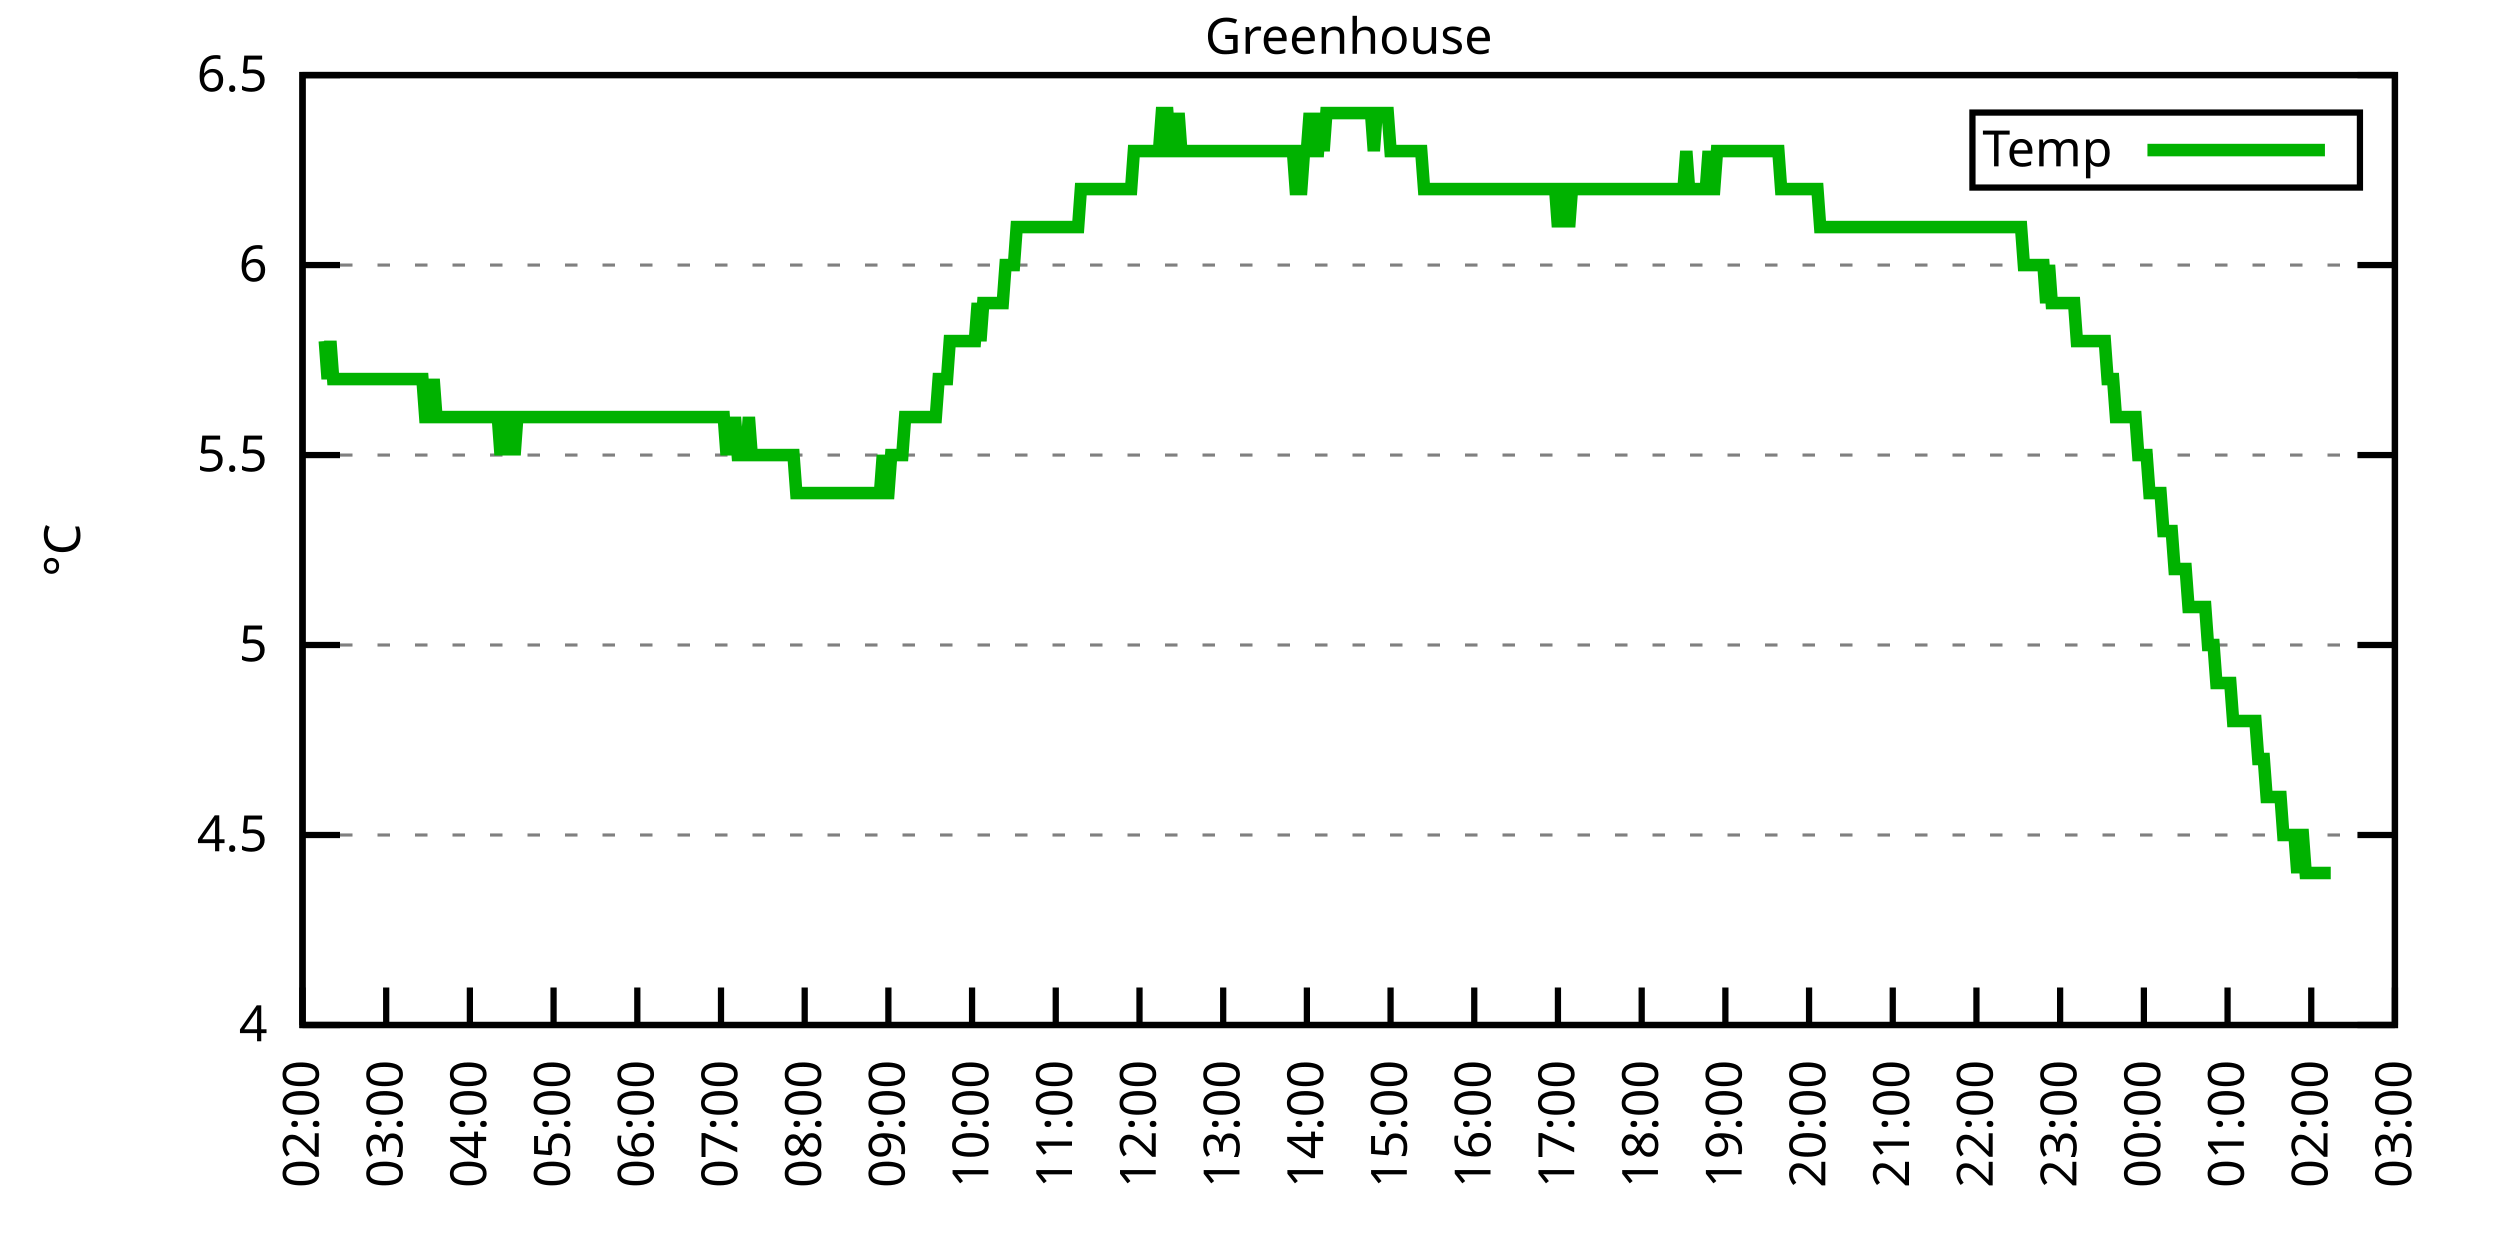
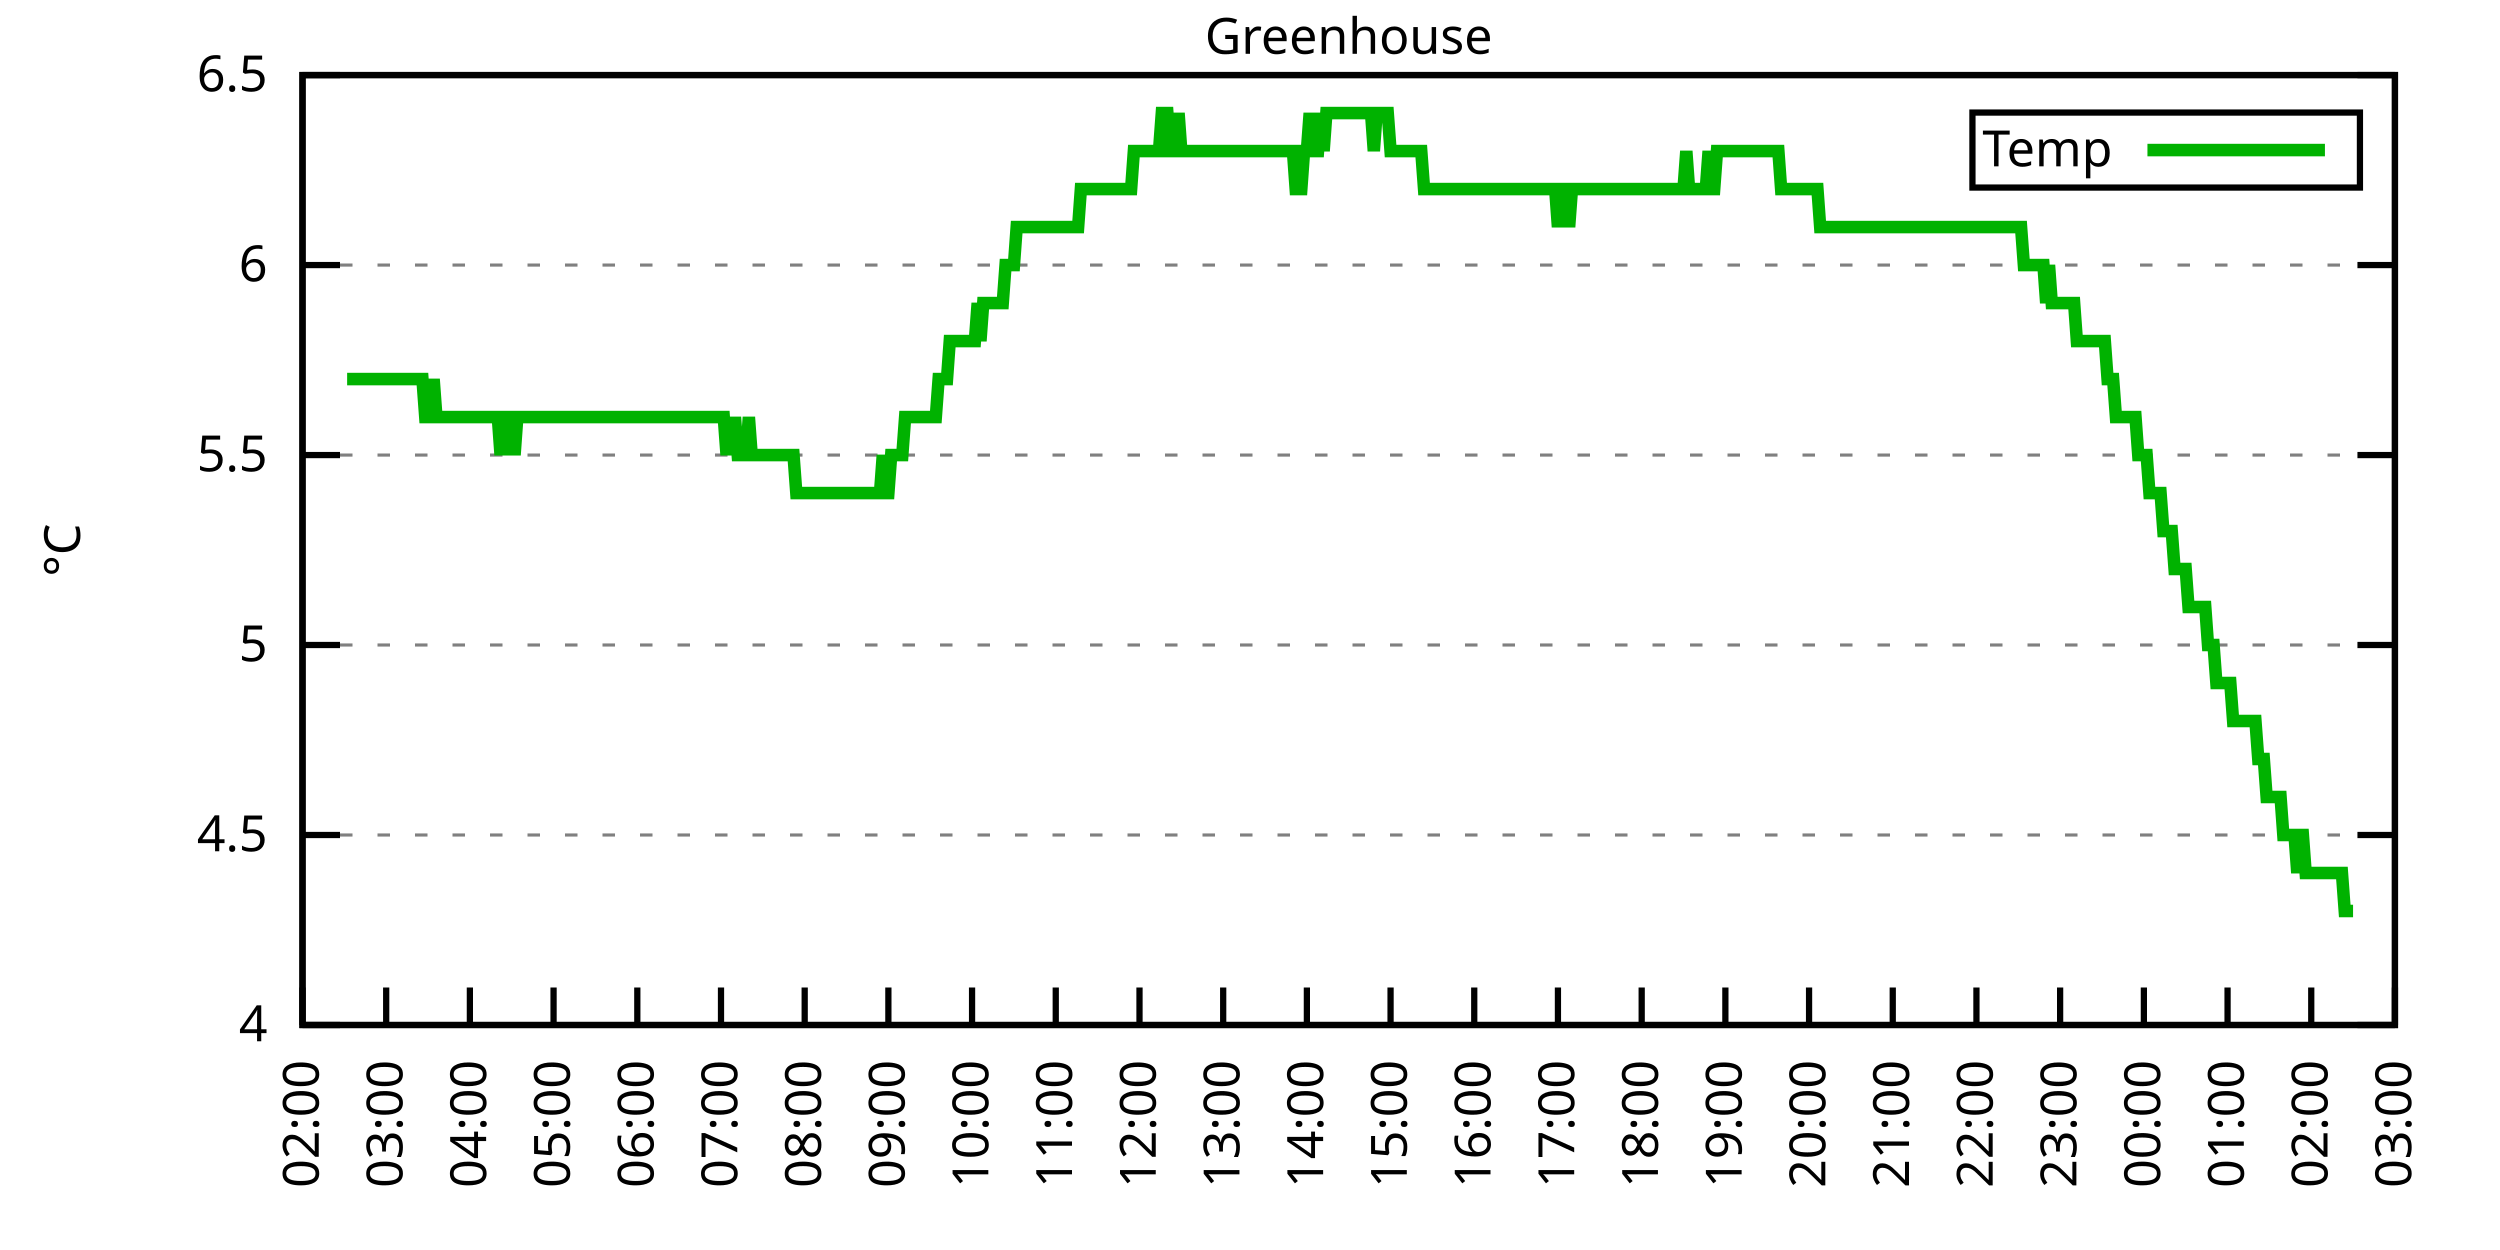
<svg xmlns="http://www.w3.org/2000/svg" xmlns:xlink="http://www.w3.org/1999/xlink" width="400" height="200" viewBox="0 0 400 200">
  <g id="gnuplot_canvas">
    <rect x="0" y="0" width="400" height="200" fill="none" />
    <defs>
      <circle id="gpDot" r="0.5" stroke-width="0.5" stroke="currentColor" />
      <path id="gpPt0" stroke-width="0.333" stroke="currentColor" d="M-1,0 h2 M0,-1 v2" />
      <path id="gpPt1" stroke-width="0.333" stroke="currentColor" d="M-1,-1 L1,1 M1,-1 L-1,1" />
      <path id="gpPt2" stroke-width="0.333" stroke="currentColor" d="M-1,0 L1,0 M0,-1 L0,1 M-1,-1 L1,1 M-1,1 L1,-1" />
      <rect id="gpPt3" stroke-width="0.333" stroke="currentColor" x="-1" y="-1" width="2" height="2" />
      <rect id="gpPt4" stroke-width="0.333" stroke="currentColor" fill="currentColor" x="-1" y="-1" width="2" height="2" />
      <circle id="gpPt5" stroke-width="0.333" stroke="currentColor" cx="0" cy="0" r="1" />
      <use xlink:href="#gpPt5" id="gpPt6" fill="currentColor" stroke="none" />
      <path id="gpPt7" stroke-width="0.333" stroke="currentColor" d="M0,-1.33 L-1.33,0.67 L1.33,0.67 z" />
      <use xlink:href="#gpPt7" id="gpPt8" fill="currentColor" stroke="none" />
      <use xlink:href="#gpPt7" id="gpPt9" stroke="currentColor" transform="rotate(180)" />
      <use xlink:href="#gpPt9" id="gpPt10" fill="currentColor" stroke="none" />
      <use xlink:href="#gpPt3" id="gpPt11" stroke="currentColor" transform="rotate(45)" />
      <use xlink:href="#gpPt11" id="gpPt12" fill="currentColor" stroke="none" />
      <path id="gpPt13" stroke-width="0.333" stroke="currentColor" d="M0,1.330 L1.265,0.411 L0.782,-1.067 L-0.782,-1.076 L-1.265,0.411 z" />
      <use xlink:href="#gpPt13" id="gpPt14" fill="currentColor" stroke="none" />
      <filter id="textbox" filterUnits="objectBoundingBox" x="0" y="0" height="1" width="1">
        <feFlood flood-color="white" flood-opacity="1" result="bgnd" />
        <feComposite in="SourceGraphic" in2="bgnd" operator="atop" />
      </filter>
      <filter id="greybox" filterUnits="objectBoundingBox" x="0" y="0" height="1" width="1">
        <feFlood flood-color="lightgrey" flood-opacity="1" result="grey" />
        <feComposite in="SourceGraphic" in2="grey" operator="atop" />
      </filter>
    </defs>
    <g fill="none" color="white" stroke="currentColor" stroke-width="1.00" stroke-linecap="butt" stroke-linejoin="miter">
</g>
    <g fill="none" color="black" stroke="currentColor" stroke-width="1.00" stroke-linecap="butt" stroke-linejoin="miter">
      <g stroke="none" shape-rendering="crispEdges">
        <polygon fill="rgb(255, 255, 255)" points="48.40,164.00 383.18,164.00 383.18,12.02 48.40,12.02 " />
      </g>
    </g>
    <g fill="none" color="black" stroke="currentColor" stroke-width="1.00" stroke-linecap="butt" stroke-linejoin="miter">
</g>
    <g fill="none" color="black" stroke="black" stroke-width="0.50" stroke-linecap="butt" stroke-linejoin="miter">
</g>
    <g fill="none" color="gray" stroke="currentColor" stroke-width="0.50" stroke-linecap="butt" stroke-linejoin="miter">
      <path stroke="gray" stroke-dasharray="2,4" class="gridline" d="M48.40,164.00 L383.19,164.00  " />
    </g>
    <g fill="none" color="gray" stroke="gray" stroke-width="1.00" stroke-linecap="butt" stroke-linejoin="miter">
</g>
    <g fill="none" color="black" stroke="currentColor" stroke-width="1.00" stroke-linecap="butt" stroke-linejoin="miter">
      <path stroke="black" d="M48.40,164.00 L54.40,164.00 M383.19,164.00 L377.19,164.00  " />
      <g transform="translate(42.80,166.60)" stroke="none" fill="black" font-family="Sans" font-size="8.00" text-anchor="end">
        <text>
          <tspan font-family="Sans"> 4</tspan>
        </text>
      </g>
    </g>
    <g fill="none" color="black" stroke="currentColor" stroke-width="1.00" stroke-linecap="butt" stroke-linejoin="miter">
</g>
    <g fill="none" color="black" stroke="black" stroke-width="0.50" stroke-linecap="butt" stroke-linejoin="miter">
</g>
    <g fill="none" color="gray" stroke="currentColor" stroke-width="0.50" stroke-linecap="butt" stroke-linejoin="miter">
      <path stroke="gray" stroke-dasharray="2,4" class="gridline" d="M48.40,133.60 L383.19,133.60  " />
    </g>
    <g fill="none" color="gray" stroke="gray" stroke-width="1.00" stroke-linecap="butt" stroke-linejoin="miter">
</g>
    <g fill="none" color="black" stroke="currentColor" stroke-width="1.00" stroke-linecap="butt" stroke-linejoin="miter">
      <path stroke="black" d="M48.40,133.60 L54.40,133.60 M383.19,133.60 L377.19,133.60  " />
      <g transform="translate(42.80,136.20)" stroke="none" fill="black" font-family="Sans" font-size="8.00" text-anchor="end">
        <text>
          <tspan font-family="Sans"> 4.5</tspan>
        </text>
      </g>
    </g>
    <g fill="none" color="black" stroke="currentColor" stroke-width="1.00" stroke-linecap="butt" stroke-linejoin="miter">
</g>
    <g fill="none" color="black" stroke="black" stroke-width="0.50" stroke-linecap="butt" stroke-linejoin="miter">
</g>
    <g fill="none" color="gray" stroke="currentColor" stroke-width="0.50" stroke-linecap="butt" stroke-linejoin="miter">
      <path stroke="gray" stroke-dasharray="2,4" class="gridline" d="M48.40,103.20 L383.19,103.20  " />
    </g>
    <g fill="none" color="gray" stroke="gray" stroke-width="1.00" stroke-linecap="butt" stroke-linejoin="miter">
</g>
    <g fill="none" color="black" stroke="currentColor" stroke-width="1.00" stroke-linecap="butt" stroke-linejoin="miter">
      <path stroke="black" d="M48.40,103.20 L54.40,103.20 M383.19,103.20 L377.19,103.20  " />
      <g transform="translate(42.80,105.80)" stroke="none" fill="black" font-family="Sans" font-size="8.00" text-anchor="end">
        <text>
          <tspan font-family="Sans"> 5</tspan>
        </text>
      </g>
    </g>
    <g fill="none" color="black" stroke="currentColor" stroke-width="1.00" stroke-linecap="butt" stroke-linejoin="miter">
</g>
    <g fill="none" color="black" stroke="black" stroke-width="0.50" stroke-linecap="butt" stroke-linejoin="miter">
</g>
    <g fill="none" color="gray" stroke="currentColor" stroke-width="0.50" stroke-linecap="butt" stroke-linejoin="miter">
      <path stroke="gray" stroke-dasharray="2,4" class="gridline" d="M48.40,72.81 L383.19,72.81  " />
    </g>
    <g fill="none" color="gray" stroke="gray" stroke-width="1.00" stroke-linecap="butt" stroke-linejoin="miter">
</g>
    <g fill="none" color="black" stroke="currentColor" stroke-width="1.00" stroke-linecap="butt" stroke-linejoin="miter">
      <path stroke="black" d="M48.40,72.81 L54.40,72.81 M383.19,72.81 L377.19,72.81  " />
      <g transform="translate(42.80,75.41)" stroke="none" fill="black" font-family="Sans" font-size="8.00" text-anchor="end">
        <text>
          <tspan font-family="Sans"> 5.5</tspan>
        </text>
      </g>
    </g>
    <g fill="none" color="black" stroke="currentColor" stroke-width="1.00" stroke-linecap="butt" stroke-linejoin="miter">
</g>
    <g fill="none" color="black" stroke="black" stroke-width="0.50" stroke-linecap="butt" stroke-linejoin="miter">
</g>
    <g fill="none" color="gray" stroke="currentColor" stroke-width="0.50" stroke-linecap="butt" stroke-linejoin="miter">
      <path stroke="gray" stroke-dasharray="2,4" class="gridline" d="M48.40,42.41 L383.19,42.41  " />
    </g>
    <g fill="none" color="gray" stroke="gray" stroke-width="1.00" stroke-linecap="butt" stroke-linejoin="miter">
</g>
    <g fill="none" color="black" stroke="currentColor" stroke-width="1.00" stroke-linecap="butt" stroke-linejoin="miter">
      <path stroke="black" d="M48.40,42.41 L54.40,42.41 M383.19,42.41 L377.19,42.41  " />
      <g transform="translate(42.80,45.01)" stroke="none" fill="black" font-family="Sans" font-size="8.00" text-anchor="end">
        <text>
          <tspan font-family="Sans"> 6</tspan>
        </text>
      </g>
    </g>
    <g fill="none" color="black" stroke="currentColor" stroke-width="1.00" stroke-linecap="butt" stroke-linejoin="miter">
</g>
    <g fill="none" color="black" stroke="black" stroke-width="0.50" stroke-linecap="butt" stroke-linejoin="miter">
</g>
    <g fill="none" color="gray" stroke="currentColor" stroke-width="0.50" stroke-linecap="butt" stroke-linejoin="miter">
      <path stroke="gray" stroke-dasharray="2,4" class="gridline" d="M48.40,12.01 L383.19,12.01  " />
    </g>
    <g fill="none" color="gray" stroke="gray" stroke-width="1.00" stroke-linecap="butt" stroke-linejoin="miter">
</g>
    <g fill="none" color="black" stroke="currentColor" stroke-width="1.00" stroke-linecap="butt" stroke-linejoin="miter">
      <path stroke="black" d="M48.40,12.01 L54.40,12.01 M383.19,12.01 L377.19,12.01  " />
      <g transform="translate(42.80,14.61)" stroke="none" fill="black" font-family="Sans" font-size="8.00" text-anchor="end">
        <text>
          <tspan font-family="Sans"> 6.5</tspan>
        </text>
      </g>
    </g>
    <g fill="none" color="black" stroke="currentColor" stroke-width="1.00" stroke-linecap="butt" stroke-linejoin="miter">
      <path stroke="black" d="M48.40,164.00 L48.40,158.00  " />
      <g transform="translate(51.00,169.60) rotate(270.00)" stroke="none" fill="black" font-family="Sans" font-size="8.00" text-anchor="end">
        <text>
          <tspan font-family="Sans">02:00</tspan>
        </text>
      </g>
    </g>
    <g fill="none" color="black" stroke="currentColor" stroke-width="1.00" stroke-linecap="butt" stroke-linejoin="miter">
      <path stroke="black" d="M61.79,164.00 L61.79,158.00  " />
      <g transform="translate(64.39,169.60) rotate(270.00)" stroke="none" fill="black" font-family="Sans" font-size="8.00" text-anchor="end">
        <text>
          <tspan font-family="Sans">03:00</tspan>
        </text>
      </g>
    </g>
    <g fill="none" color="black" stroke="currentColor" stroke-width="1.00" stroke-linecap="butt" stroke-linejoin="miter">
      <path stroke="black" d="M75.18,164.00 L75.18,158.00  " />
      <g transform="translate(77.78,169.60) rotate(270.00)" stroke="none" fill="black" font-family="Sans" font-size="8.00" text-anchor="end">
        <text>
          <tspan font-family="Sans">04:00</tspan>
        </text>
      </g>
    </g>
    <g fill="none" color="black" stroke="currentColor" stroke-width="1.00" stroke-linecap="butt" stroke-linejoin="miter">
      <path stroke="black" d="M88.57,164.00 L88.57,158.00  " />
      <g transform="translate(91.17,169.60) rotate(270.00)" stroke="none" fill="black" font-family="Sans" font-size="8.00" text-anchor="end">
        <text>
          <tspan font-family="Sans">05:00</tspan>
        </text>
      </g>
    </g>
    <g fill="none" color="black" stroke="currentColor" stroke-width="1.00" stroke-linecap="butt" stroke-linejoin="miter">
      <path stroke="black" d="M101.97,164.00 L101.97,158.00  " />
      <g transform="translate(104.57,169.60) rotate(270.00)" stroke="none" fill="black" font-family="Sans" font-size="8.00" text-anchor="end">
        <text>
          <tspan font-family="Sans">06:00</tspan>
        </text>
      </g>
    </g>
    <g fill="none" color="black" stroke="currentColor" stroke-width="1.00" stroke-linecap="butt" stroke-linejoin="miter">
      <path stroke="black" d="M115.36,164.00 L115.36,158.00  " />
      <g transform="translate(117.96,169.60) rotate(270.00)" stroke="none" fill="black" font-family="Sans" font-size="8.00" text-anchor="end">
        <text>
          <tspan font-family="Sans">07:00</tspan>
        </text>
      </g>
    </g>
    <g fill="none" color="black" stroke="currentColor" stroke-width="1.00" stroke-linecap="butt" stroke-linejoin="miter">
      <path stroke="black" d="M128.75,164.00 L128.75,158.00  " />
      <g transform="translate(131.35,169.60) rotate(270.00)" stroke="none" fill="black" font-family="Sans" font-size="8.00" text-anchor="end">
        <text>
          <tspan font-family="Sans">08:00</tspan>
        </text>
      </g>
    </g>
    <g fill="none" color="black" stroke="currentColor" stroke-width="1.00" stroke-linecap="butt" stroke-linejoin="miter">
      <path stroke="black" d="M142.14,164.00 L142.14,158.00  " />
      <g transform="translate(144.74,169.60) rotate(270.00)" stroke="none" fill="black" font-family="Sans" font-size="8.00" text-anchor="end">
        <text>
          <tspan font-family="Sans">09:00</tspan>
        </text>
      </g>
    </g>
    <g fill="none" color="black" stroke="currentColor" stroke-width="1.00" stroke-linecap="butt" stroke-linejoin="miter">
      <path stroke="black" d="M155.53,164.00 L155.53,158.00  " />
      <g transform="translate(158.13,169.60) rotate(270.00)" stroke="none" fill="black" font-family="Sans" font-size="8.00" text-anchor="end">
        <text>
          <tspan font-family="Sans">10:00</tspan>
        </text>
      </g>
    </g>
    <g fill="none" color="black" stroke="currentColor" stroke-width="1.00" stroke-linecap="butt" stroke-linejoin="miter">
      <path stroke="black" d="M168.92,164.00 L168.92,158.00  " />
      <g transform="translate(171.52,169.60) rotate(270.00)" stroke="none" fill="black" font-family="Sans" font-size="8.00" text-anchor="end">
        <text>
          <tspan font-family="Sans">11:00</tspan>
        </text>
      </g>
    </g>
    <g fill="none" color="black" stroke="currentColor" stroke-width="1.00" stroke-linecap="butt" stroke-linejoin="miter">
      <path stroke="black" d="M182.32,164.00 L182.32,158.00  " />
      <g transform="translate(184.92,169.60) rotate(270.00)" stroke="none" fill="black" font-family="Sans" font-size="8.00" text-anchor="end">
        <text>
          <tspan font-family="Sans">12:00</tspan>
        </text>
      </g>
    </g>
    <g fill="none" color="black" stroke="currentColor" stroke-width="1.00" stroke-linecap="butt" stroke-linejoin="miter">
      <path stroke="black" d="M195.71,164.00 L195.71,158.00  " />
      <g transform="translate(198.31,169.60) rotate(270.00)" stroke="none" fill="black" font-family="Sans" font-size="8.00" text-anchor="end">
        <text>
          <tspan font-family="Sans">13:00</tspan>
        </text>
      </g>
    </g>
    <g fill="none" color="black" stroke="currentColor" stroke-width="1.00" stroke-linecap="butt" stroke-linejoin="miter">
      <path stroke="black" d="M209.10,164.00 L209.10,158.00  " />
      <g transform="translate(211.70,169.60) rotate(270.00)" stroke="none" fill="black" font-family="Sans" font-size="8.00" text-anchor="end">
        <text>
          <tspan font-family="Sans">14:00</tspan>
        </text>
      </g>
    </g>
    <g fill="none" color="black" stroke="currentColor" stroke-width="1.00" stroke-linecap="butt" stroke-linejoin="miter">
      <path stroke="black" d="M222.49,164.00 L222.49,158.00  " />
      <g transform="translate(225.09,169.60) rotate(270.00)" stroke="none" fill="black" font-family="Sans" font-size="8.00" text-anchor="end">
        <text>
          <tspan font-family="Sans">15:00</tspan>
        </text>
      </g>
    </g>
    <g fill="none" color="black" stroke="currentColor" stroke-width="1.00" stroke-linecap="butt" stroke-linejoin="miter">
      <path stroke="black" d="M235.88,164.00 L235.88,158.00  " />
      <g transform="translate(238.48,169.60) rotate(270.00)" stroke="none" fill="black" font-family="Sans" font-size="8.00" text-anchor="end">
        <text>
          <tspan font-family="Sans">16:00</tspan>
        </text>
      </g>
    </g>
    <g fill="none" color="black" stroke="currentColor" stroke-width="1.00" stroke-linecap="butt" stroke-linejoin="miter">
      <path stroke="black" d="M249.27,164.00 L249.27,158.00  " />
      <g transform="translate(251.87,169.60) rotate(270.00)" stroke="none" fill="black" font-family="Sans" font-size="8.00" text-anchor="end">
        <text>
          <tspan font-family="Sans">17:00</tspan>
        </text>
      </g>
    </g>
    <g fill="none" color="black" stroke="currentColor" stroke-width="1.00" stroke-linecap="butt" stroke-linejoin="miter">
      <path stroke="black" d="M262.67,164.00 L262.67,158.00  " />
      <g transform="translate(265.27,169.60) rotate(270.00)" stroke="none" fill="black" font-family="Sans" font-size="8.00" text-anchor="end">
        <text>
          <tspan font-family="Sans">18:00</tspan>
        </text>
      </g>
    </g>
    <g fill="none" color="black" stroke="currentColor" stroke-width="1.00" stroke-linecap="butt" stroke-linejoin="miter">
      <path stroke="black" d="M276.06,164.00 L276.06,158.00  " />
      <g transform="translate(278.66,169.60) rotate(270.00)" stroke="none" fill="black" font-family="Sans" font-size="8.00" text-anchor="end">
        <text>
          <tspan font-family="Sans">19:00</tspan>
        </text>
      </g>
    </g>
    <g fill="none" color="black" stroke="currentColor" stroke-width="1.00" stroke-linecap="butt" stroke-linejoin="miter">
      <path stroke="black" d="M289.45,164.00 L289.45,158.00  " />
      <g transform="translate(292.05,169.60) rotate(270.00)" stroke="none" fill="black" font-family="Sans" font-size="8.00" text-anchor="end">
        <text>
          <tspan font-family="Sans">20:00</tspan>
        </text>
      </g>
    </g>
    <g fill="none" color="black" stroke="currentColor" stroke-width="1.00" stroke-linecap="butt" stroke-linejoin="miter">
      <path stroke="black" d="M302.84,164.00 L302.84,158.00  " />
      <g transform="translate(305.44,169.60) rotate(270.00)" stroke="none" fill="black" font-family="Sans" font-size="8.00" text-anchor="end">
        <text>
          <tspan font-family="Sans">21:00</tspan>
        </text>
      </g>
    </g>
    <g fill="none" color="black" stroke="currentColor" stroke-width="1.00" stroke-linecap="butt" stroke-linejoin="miter">
      <path stroke="black" d="M316.23,164.00 L316.23,158.00  " />
      <g transform="translate(318.83,169.60) rotate(270.00)" stroke="none" fill="black" font-family="Sans" font-size="8.00" text-anchor="end">
        <text>
          <tspan font-family="Sans">22:00</tspan>
        </text>
      </g>
    </g>
    <g fill="none" color="black" stroke="currentColor" stroke-width="1.00" stroke-linecap="butt" stroke-linejoin="miter">
      <path stroke="black" d="M329.62,164.00 L329.62,158.00  " />
      <g transform="translate(332.22,169.60) rotate(270.00)" stroke="none" fill="black" font-family="Sans" font-size="8.00" text-anchor="end">
        <text>
          <tspan font-family="Sans">23:00</tspan>
        </text>
      </g>
    </g>
    <g fill="none" color="black" stroke="currentColor" stroke-width="1.00" stroke-linecap="butt" stroke-linejoin="miter">
      <path stroke="black" d="M343.02,164.00 L343.02,158.00  " />
      <g transform="translate(345.62,169.60) rotate(270.00)" stroke="none" fill="black" font-family="Sans" font-size="8.00" text-anchor="end">
        <text>
          <tspan font-family="Sans">00:00</tspan>
        </text>
      </g>
    </g>
    <g fill="none" color="black" stroke="currentColor" stroke-width="1.00" stroke-linecap="butt" stroke-linejoin="miter">
      <path stroke="black" d="M356.41,164.00 L356.41,158.00  " />
      <g transform="translate(359.01,169.60) rotate(270.00)" stroke="none" fill="black" font-family="Sans" font-size="8.00" text-anchor="end">
        <text>
          <tspan font-family="Sans">01:00</tspan>
        </text>
      </g>
    </g>
    <g fill="none" color="black" stroke="currentColor" stroke-width="1.00" stroke-linecap="butt" stroke-linejoin="miter">
      <path stroke="black" d="M369.80,164.00 L369.80,158.00  " />
      <g transform="translate(372.40,169.60) rotate(270.00)" stroke="none" fill="black" font-family="Sans" font-size="8.00" text-anchor="end">
        <text>
          <tspan font-family="Sans">02:00</tspan>
        </text>
      </g>
    </g>
    <g fill="none" color="black" stroke="currentColor" stroke-width="1.00" stroke-linecap="butt" stroke-linejoin="miter">
      <path stroke="black" d="M383.19,164.00 L383.19,158.00  " />
      <g transform="translate(385.79,169.60) rotate(270.00)" stroke="none" fill="black" font-family="Sans" font-size="8.00" text-anchor="end">
        <text>
          <tspan font-family="Sans">03:00</tspan>
        </text>
      </g>
    </g>
    <g fill="none" color="black" stroke="currentColor" stroke-width="1.00" stroke-linecap="butt" stroke-linejoin="miter">
</g>
    <g fill="none" color="black" stroke="currentColor" stroke-width="1.00" stroke-linecap="butt" stroke-linejoin="miter">
      <path stroke="black" d="M48.40,12.01 L48.40,164.00 L383.19,164.00 L383.19,12.01 L48.40,12.01 Z  " />
    </g>
    <g fill="none" color="black" stroke="currentColor" stroke-width="1.00" stroke-linecap="butt" stroke-linejoin="miter">
</g>
    <g fill="none" color="black" stroke="currentColor" stroke-width="1.00" stroke-linecap="butt" stroke-linejoin="miter">
      <path stroke="black" d="M315.59,30.01 L315.59,18.01 L377.59,18.01 L377.59,30.01 L315.59,30.01 Z  " />
    </g>
    <g id="Greenhouse_plot_1">
      <g fill="none" color="white" stroke="black" stroke-width="2.00" stroke-linecap="butt" stroke-linejoin="miter">
</g>
      <g fill="none" color="black" stroke="currentColor" stroke-width="2.00" stroke-linecap="butt" stroke-linejoin="miter">
        <g transform="translate(337.99,26.61)" stroke="none" fill="black" font-family="Sans" font-size="8.00" text-anchor="end">
          <text>
            <tspan font-family="Sans">Temp</tspan>
          </text>
        </g>
      </g>
      <g fill="none" color="black" stroke="currentColor" stroke-width="2.00" stroke-linecap="butt" stroke-linejoin="miter">
-         <path stroke="rgb(  0, 178,   0)" d="M343.59,24.01 L371.99,24.01 M51.97,54.57 L52.42,60.65 L52.86,54.57 L53.31,60.65 L53.76,60.65 L54.20,60.65   L54.65,60.65 L55.10,60.65 L55.54,60.65 L55.99,60.65 L56.43,60.65 L56.88,60.65 L57.33,60.65 L57.77,60.65   L58.22,60.65 L58.67,60.65 L59.11,60.65 L59.56,60.65 L60.01,60.65 L60.45,60.65 L60.90,60.65 L61.35,60.65   L61.79,60.65 L62.24,60.65 L62.68,60.65 L63.13,60.65 L63.58,60.65 L64.02,60.65 L64.47,60.65 L64.92,60.65   L65.36,60.65 L65.81,60.65 L66.26,60.65 L66.70,60.65 L67.15,60.65 L67.59,60.65 L68.04,66.73 L68.49,66.73   L68.93,66.73 L69.38,60.65 L69.83,66.73 L70.27,66.73 L70.72,66.73 L71.17,66.73 L71.61,66.73 L72.06,66.73   L72.50,66.73 L72.95,66.73 L73.40,66.73 L73.84,66.73 L74.29,66.73 L74.74,66.73 L75.18,66.73 L75.63,66.73   L76.08,66.73 L76.52,66.73 L76.97,66.73 L77.42,66.73 L77.86,66.73 L78.31,66.73 L78.75,66.73 L79.20,66.73   L79.65,66.73 L80.09,72.81 L80.54,66.73 L80.99,72.81 L81.43,66.73 L81.88,66.73 L82.33,72.81 L82.77,66.73   L83.22,66.73 L83.66,66.73 L84.11,66.73 L84.56,66.73 L85.00,66.73 L85.45,66.73 L85.90,66.73 L86.34,66.73   L86.79,66.73 L87.24,66.73 L87.68,66.73 L88.13,66.73 L88.57,66.73 L89.02,66.73 L89.47,66.73 L89.91,66.73   L90.36,66.73 L90.81,66.73 L91.25,66.73 L91.70,66.73 L92.15,66.73 L92.59,66.73 L93.04,66.73 L93.49,66.73   L93.93,66.73 L94.38,66.73 L94.82,66.73 L95.27,66.73 L95.72,66.73 L96.16,66.73 L96.61,66.73 L97.06,66.73   L97.50,66.73 L97.95,66.73 L98.40,66.73 L98.84,66.73 L99.29,66.73 L99.73,66.73 L100.18,66.73 L100.63,66.73   L101.07,66.73 L101.52,66.73 L101.97,66.73 L102.41,66.73 L102.86,66.73 L103.31,66.73 L103.75,66.73 L104.20,66.73   L104.64,66.73 L105.09,66.73 L105.54,66.73 L105.98,66.73 L106.43,66.73 L106.88,66.73 L107.32,66.73 L107.77,66.73   L108.22,66.73 L108.66,66.73 L109.11,66.73 L109.55,66.73 L110.00,66.73 L110.45,66.73 L110.89,66.73 L111.34,66.73   L111.79,66.73 L112.23,66.73 L112.68,66.73 L113.13,66.73 L113.57,66.73 L114.02,66.73 L114.47,66.73 L114.91,66.73   L115.36,66.73 L115.80,66.73 L116.25,72.81 L116.70,66.73 L117.14,72.81 L117.59,66.73 L118.04,72.81 L118.48,72.81   L118.93,72.81 L119.38,72.81 L119.82,66.73 L120.27,72.81 L120.71,72.81 L121.16,72.81 L121.61,72.81 L122.05,72.81   L122.50,72.81 L122.95,72.81 L123.39,72.81 L123.84,72.81 L124.29,72.81 L124.73,72.81 L125.18,72.81 L125.62,72.81   L126.07,72.81 L126.52,72.81 L126.96,72.81 L127.41,78.89 L127.86,78.89 L128.30,78.89 L128.75,78.89 L129.20,78.89   L129.64,78.89 L130.09,78.89 L130.54,78.89 L130.98,78.89 L131.43,78.89 L131.87,78.89 L132.32,78.89 L132.77,78.89   L133.21,78.89 L133.66,78.89 L134.11,78.89 L134.55,78.89 L135.00,78.89 L135.45,78.89 L135.89,78.89 L136.34,78.89   L136.78,78.89 L137.23,78.89 L137.68,78.89 L138.12,78.89 L138.57,78.89 L139.02,78.89 L139.46,78.89 L139.91,78.89   L140.36,78.89 L140.80,78.89 L141.25,72.81 L141.69,78.89 L142.14,78.89 L142.59,72.81 L143.03,72.81 L143.48,72.81   L143.93,72.81 L144.37,72.81 L144.82,66.73 L145.27,66.73 L145.71,66.73 L146.16,66.73 L146.61,66.73 L147.05,66.73   L147.50,66.73 L147.94,66.73 L148.39,66.73 L148.84,66.73 L149.28,66.73 L149.73,66.73 L150.18,60.65 L150.62,60.65   L151.07,60.65 L151.52,60.65 L151.96,54.57 L152.41,54.57 L152.85,54.57 L153.30,54.57 L153.75,54.57 L154.19,54.57   L154.64,54.57 L155.09,54.57 L155.53,54.57 L155.98,54.57 L156.43,48.49 L156.87,54.57 L157.32,48.49 L157.76,48.49   L158.21,48.49 L158.66,48.49 L159.10,48.49 L159.55,48.49 L160.00,48.49 L160.44,48.49 L160.89,42.41 L161.34,42.41   L161.78,42.41 L162.23,42.41 L162.67,36.33 L163.12,36.33 L163.57,36.33 L164.01,36.33 L164.46,36.33 L164.91,36.33   L165.35,36.33 L165.80,36.33 L166.25,36.33 L166.69,36.33 L167.14,36.33 L167.59,36.33 L168.03,36.33 L168.48,36.33   L168.92,36.33 L169.37,36.33 L169.82,36.33 L170.26,36.33 L170.71,36.33 L171.16,36.33 L171.60,36.33 L172.05,36.33   L172.50,36.33 L172.94,30.25 L173.39,30.25 L173.83,30.25 L174.28,30.25 L174.73,30.25 L175.17,30.25 L175.62,30.25   L176.07,30.25 L176.51,30.25 L176.96,30.25 L177.41,30.25 L177.85,30.25 L178.30,30.25 L178.74,30.25 L179.19,30.25   L179.64,30.25 L180.08,30.25 L180.53,30.25 L180.98,30.25 L181.42,24.17 L181.65,24.17 L182.32,24.17 L182.76,24.17   L183.21,24.17 L183.66,24.17 L184.10,24.17 L184.55,24.17 L184.99,24.17 L185.44,24.17 L185.89,18.09 L186.33,18.09   L186.78,18.09 L187.23,24.17 L187.67,24.17 L188.12,24.17 L188.57,18.09 L189.01,24.17 L189.46,24.17 L189.90,24.17   L190.35,24.17 L190.80,24.17 L191.24,24.17 L191.69,24.17 L192.14,24.17 L192.58,24.17 L193.03,24.17 L193.48,24.17   L193.92,24.17 L194.37,24.17 L194.81,24.17 L195.26,24.17 L195.71,24.17 L196.15,24.17 L196.60,24.17 L197.05,24.17   L197.49,24.17 L197.94,24.17 L198.39,24.17 L198.83,24.17 L199.28,24.17 L199.73,24.17 L200.17,24.17 L200.62,24.17   L201.06,24.17 L201.51,24.17 L201.96,24.17 L202.40,24.17 L202.85,24.17 L203.30,24.17 L203.74,24.17 L204.19,24.17   L204.64,24.17 L205.08,24.17 L205.53,24.17 L205.97,24.17 L206.42,24.17 L206.87,24.17 L207.31,30.25 L207.76,30.25   L208.21,30.25 L208.65,24.17 L209.10,24.17 L209.55,18.09 L209.99,24.17 L210.44,24.17 L210.88,24.17 L211.33,18.09   L211.78,24.17 L212.22,18.09 L212.67,18.09 L213.12,18.09 L213.56,18.09 L214.01,18.09 L214.46,18.09 L214.90,18.09   L215.35,18.09 L215.80,18.09 L216.24,18.09 L216.69,18.09 L217.13,18.09 L217.58,18.09 L218.03,18.09 L218.47,18.09   L218.92,18.09 L219.37,18.09 L219.81,24.17 L220.26,18.09 L220.71,18.09 L221.15,18.09 L221.60,18.09 L222.04,18.09   L222.49,24.17 L222.94,24.17 L223.38,24.17 L223.83,24.17 L224.28,24.17 L224.72,24.17 L225.17,24.17 L225.62,24.17   L226.06,24.17 L226.51,24.17 L226.95,24.17 L227.40,24.17 L227.85,30.25 L228.29,30.25 L228.74,30.25 L229.19,30.25   L229.63,30.25 L230.08,30.25 L230.53,30.25 L230.97,30.25 L231.42,30.25 L231.86,30.25 L232.31,30.25 L232.76,30.25   L233.20,30.25 L233.65,30.25 L234.10,30.25 L234.54,30.25 L234.99,30.25 L235.44,30.25 L235.88,30.25 L236.33,30.25   L236.78,30.25 L237.22,30.25 L237.67,30.25 L238.11,30.25 L238.56,30.25 L239.01,30.25 L239.45,30.25 L239.90,30.25   L240.35,30.25 L240.79,30.25 L241.24,30.25 L241.69,30.25 L242.13,30.25 L242.58,30.25 L243.02,30.25 L243.47,30.25   L243.92,30.25 L244.36,30.25 L244.81,30.25 L245.26,30.25 L245.70,30.25 L246.15,30.25 L246.60,30.25 L247.04,30.25   L247.49,30.25 L247.93,30.25 L248.38,30.25 L248.83,30.25 L249.27,36.33 L249.72,30.25 L250.17,30.25 L250.61,30.25   L251.06,36.33 L251.51,30.25 L251.95,30.25 L252.40,30.25 L252.85,30.25 L253.29,30.25 L253.74,30.25 L254.18,30.25   L254.63,30.25 L255.08,30.25 L255.52,30.25 L255.97,30.25 L256.42,30.25 L256.86,30.25 L257.31,30.25 L257.76,30.25   L258.20,30.25 L258.65,30.25 L259.09,30.25 L259.54,30.25 L259.99,30.25 L260.43,30.25 L260.88,30.25 L261.33,30.25   L261.77,30.25 L262.22,30.25 L262.67,30.25 L263.11,30.25 L263.56,30.25 L264.00,30.25 L264.45,30.25 L264.90,30.25   L265.34,30.25 L265.79,30.25 L266.24,30.25 L266.68,30.25 L267.13,30.25 L267.58,30.25 L268.02,30.25 L268.47,30.25   L268.92,30.25 L269.36,30.25 L269.81,24.17 L270.25,30.25 L270.70,30.25 L271.15,30.25 L271.59,30.25 L272.04,30.25   L272.49,30.25 L272.93,30.25 L273.38,24.17 L273.83,30.25 L274.27,30.25 L274.72,24.17 L275.16,24.17 L275.61,24.17   L276.06,24.17 L276.50,24.17 L276.95,24.17 L277.40,24.17 L277.84,24.17 L278.29,24.17 L278.74,24.17 L279.18,24.17   L279.63,24.17 L280.07,24.17 L280.52,24.17 L280.97,24.17 L281.41,24.17 L281.86,24.17 L282.31,24.17 L282.75,24.17   L283.20,24.17 L283.65,24.17 L284.09,24.17 L284.54,24.17 L284.98,30.25 L285.43,30.25 L285.88,30.25 L286.32,30.25   L286.77,30.25 L287.22,30.25 L287.66,30.25 L288.11,30.25 L288.56,30.25 L289.00,30.25 L289.45,30.25 L289.90,30.25   L290.34,30.25 L290.79,30.25 L291.23,36.33 L291.68,36.33 L292.13,36.33 L292.57,36.33 L293.02,36.33 L293.47,36.33   L293.91,36.33 L294.36,36.33 L294.81,36.33 L295.25,36.33 L295.70,36.33 L296.14,36.33 L296.59,36.33 L297.04,36.33   L297.48,36.33 L297.93,36.33 L298.38,36.33 L298.82,36.33 L299.27,36.33 L299.72,36.33 L300.16,36.33 L300.61,36.33   L301.05,36.33 L301.50,36.33 L301.95,36.33 L302.39,36.33 L302.84,36.33 L303.29,36.33 L303.73,36.33 L304.18,36.33   L304.63,36.33 L305.07,36.33 L305.52,36.33 L305.97,36.33 L306.41,36.33 L306.86,36.33 L307.30,36.33 L307.75,36.33   L308.20,36.33 L308.64,36.33 L309.09,36.33 L309.54,36.33 L309.98,36.33 L310.43,36.33 L310.88,36.33 L311.32,36.33   L311.77,36.33 L312.21,36.33 L312.66,36.33 L313.11,36.33 L313.55,36.33 L314.00,36.33 L314.45,36.33 L314.89,36.33   L315.34,36.33 L315.79,36.33 L316.23,36.33 L316.68,36.33 L317.12,36.33 L317.57,36.33 L318.02,36.33 L318.46,36.33   L318.91,36.33 L319.36,36.33 L319.80,36.33 L320.25,36.33 L320.70,36.33 L321.14,36.33 L321.59,36.33 L322.04,36.33   L322.48,36.33 L322.93,36.33 L323.37,36.33 L323.82,42.41 L324.27,42.41 L324.71,42.41 L325.16,42.41 L325.61,42.41   L326.05,42.41 L326.50,42.41 L326.95,42.41 L327.39,48.49 L327.84,42.41 L328.28,48.49 L328.73,48.49 L329.18,48.49   L329.62,48.49 L330.07,48.49 L330.52,48.49 L330.96,48.49 L331.41,48.49 L331.86,48.49 L332.30,54.57 L332.75,54.57   L333.19,54.57 L333.64,54.57 L334.09,54.57 L334.53,54.57 L334.98,54.57 L335.43,54.57 L335.87,54.57 L336.32,54.57   L336.77,54.57 L337.21,60.65 L337.66,60.65 L338.10,60.65 L338.55,66.73 L339.00,66.73 L339.44,66.73 L339.89,66.73   L340.34,66.73 L340.78,66.73 L341.23,66.73 L341.68,66.73 L342.12,72.81 L342.57,72.81 L343.02,72.81 L343.46,72.81   L343.91,78.89 L344.35,78.89 L344.80,78.89 L345.25,78.89 L345.69,78.89 L346.14,84.97 L346.59,84.97 L347.03,84.97   L347.48,84.97 L347.93,91.04 L348.37,91.04 L348.82,91.04 L349.26,91.04 L349.71,91.04 L350.16,97.12 L350.60,97.12   L351.05,97.12 L351.50,97.12 L351.94,97.12 L352.39,97.12 L352.84,97.12 L353.28,103.20 L353.73,103.20 L354.17,103.20   L354.62,109.28 L355.07,109.28 L355.51,109.28 L355.96,109.28 L356.41,109.28 L356.85,109.28 L357.30,115.36 L357.75,115.36   L358.19,115.36 L358.64,115.36 L359.09,115.36 L359.53,115.36 L359.98,115.36 L360.42,115.36 L360.87,115.36 L361.32,121.44   L361.76,121.44 L362.21,121.44 L362.66,127.52 L363.10,127.52 L363.55,127.52 L364.00,127.52 L364.44,127.52 L364.89,127.52   L365.33,133.60 L365.78,133.60 L366.23,133.60 L366.67,133.60 L367.12,133.60 L367.57,139.68 L368.01,133.60 L368.46,133.60   L368.91,139.68 L369.35,139.68 L369.80,139.68 L370.24,139.68 L370.69,139.68 L371.14,139.68 L371.58,139.68 L372.03,139.68   L372.48,139.68 L372.92,139.68  " />
+         <path stroke="rgb(  0, 178,   0)" d="M343.59,24.01 L371.99,24.01 M55.54,60.65 L55.99,60.65 L56.43,60.65 L56.88,60.65 L57.33,60.65 L57.77,60.65   L58.22,60.65 L58.67,60.65 L59.11,60.65 L59.56,60.65 L60.01,60.65 L60.45,60.65 L60.90,60.65 L61.35,60.65   L61.79,60.65 L62.24,60.65 L62.68,60.65 L63.13,60.65 L63.58,60.65 L64.02,60.65 L64.47,60.65 L64.92,60.65   L65.36,60.65 L65.81,60.65 L66.26,60.65 L66.70,60.65 L67.15,60.65 L67.59,60.65 L68.04,66.73 L68.49,66.73   L68.93,66.73 L69.38,60.65 L69.83,66.73 L70.27,66.73 L70.72,66.73 L71.17,66.73 L71.61,66.73 L72.06,66.73   L72.50,66.73 L72.95,66.73 L73.40,66.73 L73.84,66.73 L74.29,66.73 L74.74,66.73 L75.18,66.73 L75.63,66.73   L76.08,66.73 L76.52,66.73 L76.97,66.73 L77.42,66.73 L77.86,66.73 L78.31,66.73 L78.75,66.73 L79.20,66.73   L79.65,66.73 L80.09,72.81 L80.54,66.73 L80.99,72.81 L81.43,66.73 L81.88,66.73 L82.33,72.81 L82.77,66.73   L83.22,66.73 L83.66,66.73 L84.11,66.73 L84.56,66.73 L85.00,66.73 L85.45,66.73 L85.90,66.73 L86.34,66.73   L86.79,66.73 L87.24,66.73 L87.68,66.73 L88.13,66.73 L88.57,66.73 L89.02,66.73 L89.47,66.73 L89.91,66.73   L90.36,66.73 L90.81,66.73 L91.25,66.73 L91.70,66.73 L92.15,66.73 L92.59,66.73 L93.04,66.73 L93.49,66.73   L93.93,66.73 L94.38,66.73 L94.82,66.73 L95.27,66.73 L95.72,66.73 L96.16,66.73 L96.61,66.73 L97.06,66.73   L97.50,66.73 L97.95,66.73 L98.40,66.73 L98.84,66.73 L99.29,66.73 L99.73,66.73 L100.18,66.73 L100.63,66.73   L101.07,66.73 L101.52,66.73 L101.97,66.73 L102.41,66.73 L102.86,66.73 L103.31,66.73 L103.75,66.73 L104.20,66.73   L104.64,66.73 L105.09,66.73 L105.54,66.73 L105.98,66.73 L106.43,66.73 L106.88,66.73 L107.32,66.73 L107.77,66.73   L108.22,66.73 L108.66,66.73 L109.11,66.73 L109.55,66.73 L110.00,66.73 L110.45,66.73 L110.89,66.73 L111.34,66.73   L111.79,66.73 L112.23,66.73 L112.68,66.73 L113.13,66.73 L113.57,66.73 L114.02,66.73 L114.47,66.73 L114.91,66.73   L115.36,66.73 L115.80,66.73 L116.25,72.81 L116.70,66.73 L117.14,72.81 L117.59,66.73 L118.04,72.81 L118.48,72.81   L118.93,72.81 L119.38,72.81 L119.82,66.73 L120.27,72.81 L120.71,72.81 L121.16,72.81 L121.61,72.81 L122.05,72.81   L122.50,72.81 L122.95,72.81 L123.39,72.81 L123.84,72.81 L124.29,72.81 L124.73,72.81 L125.18,72.81 L125.62,72.81   L126.07,72.81 L126.52,72.81 L126.96,72.81 L127.41,78.89 L127.86,78.89 L128.30,78.89 L128.75,78.89 L129.20,78.89   L129.64,78.89 L130.09,78.89 L130.54,78.89 L130.98,78.89 L131.43,78.89 L131.87,78.89 L132.32,78.89 L132.77,78.89   L133.21,78.89 L133.66,78.89 L134.11,78.89 L134.55,78.89 L135.00,78.89 L135.45,78.89 L135.89,78.89 L136.34,78.89   L136.78,78.89 L137.23,78.89 L137.68,78.89 L138.12,78.89 L138.57,78.89 L139.02,78.89 L139.46,78.89 L139.91,78.89   L140.36,78.89 L140.80,78.89 L141.25,72.81 L141.69,78.89 L142.14,78.89 L142.59,72.81 L143.03,72.81 L143.48,72.81   L143.93,72.81 L144.37,72.81 L144.82,66.73 L145.27,66.73 L145.71,66.73 L146.16,66.73 L146.61,66.73 L147.05,66.73   L147.50,66.73 L147.94,66.73 L148.39,66.73 L148.84,66.73 L149.28,66.73 L149.73,66.73 L150.18,60.65 L150.62,60.65   L151.07,60.65 L151.52,60.65 L151.96,54.57 L152.41,54.57 L152.85,54.57 L153.30,54.57 L153.75,54.57 L154.19,54.57   L154.64,54.57 L155.09,54.57 L155.53,54.57 L155.98,54.57 L156.43,48.49 L156.87,54.57 L157.32,48.49 L157.76,48.49   L158.21,48.49 L158.66,48.49 L159.10,48.49 L159.55,48.49 L160.00,48.49 L160.44,48.49 L160.89,42.41 L161.34,42.41   L161.78,42.41 L162.23,42.41 L162.67,36.33 L163.12,36.33 L163.57,36.33 L164.01,36.33 L164.46,36.33 L164.91,36.33   L165.35,36.33 L165.80,36.33 L166.25,36.33 L166.69,36.33 L167.14,36.33 L167.59,36.33 L168.03,36.33 L168.48,36.33   L168.92,36.33 L169.37,36.33 L169.82,36.33 L170.26,36.33 L170.71,36.33 L171.16,36.33 L171.60,36.33 L172.05,36.33   L172.50,36.33 L172.94,30.25 L173.39,30.25 L173.83,30.25 L174.28,30.25 L174.73,30.25 L175.17,30.25 L175.62,30.25   L176.07,30.25 L176.51,30.25 L176.96,30.25 L177.41,30.25 L177.85,30.25 L178.30,30.25 L178.74,30.25 L179.19,30.25   L179.64,30.25 L180.08,30.25 L180.53,30.25 L180.98,30.25 L181.42,24.17 L181.65,24.17 L182.32,24.17 L182.76,24.17   L183.21,24.17 L183.66,24.17 L184.10,24.17 L184.55,24.17 L184.99,24.17 L185.44,24.17 L185.89,18.09 L186.33,18.09   L186.78,18.09 L187.23,24.17 L187.67,24.17 L188.12,24.17 L188.57,18.09 L189.01,24.17 L189.46,24.17 L189.90,24.17   L190.35,24.17 L190.80,24.17 L191.24,24.17 L191.69,24.17 L192.14,24.17 L192.58,24.17 L193.03,24.17 L193.48,24.17   L193.92,24.17 L194.37,24.17 L194.81,24.17 L195.26,24.17 L195.71,24.17 L196.15,24.17 L196.60,24.17 L197.05,24.17   L197.49,24.17 L197.94,24.17 L198.39,24.17 L198.83,24.17 L199.28,24.17 L199.73,24.17 L200.17,24.17 L200.62,24.17   L201.06,24.17 L201.51,24.17 L201.96,24.17 L202.40,24.17 L202.85,24.17 L203.30,24.17 L203.74,24.17 L204.19,24.17   L204.64,24.17 L205.08,24.17 L205.53,24.17 L205.97,24.17 L206.42,24.17 L206.87,24.17 L207.31,30.25 L207.76,30.25   L208.21,30.25 L208.65,24.17 L209.10,24.17 L209.55,18.09 L209.99,24.17 L210.44,24.17 L210.88,24.17 L211.33,18.09   L211.78,24.17 L212.22,18.09 L212.67,18.09 L213.12,18.09 L213.56,18.09 L214.01,18.09 L214.46,18.09 L214.90,18.09   L215.35,18.09 L215.80,18.09 L216.24,18.09 L216.69,18.09 L217.13,18.09 L217.58,18.09 L218.03,18.09 L218.47,18.09   L218.92,18.09 L219.37,18.09 L219.81,24.17 L220.26,18.09 L220.71,18.09 L221.15,18.09 L221.60,18.09 L222.04,18.09   L222.49,24.17 L222.94,24.17 L223.38,24.17 L223.83,24.17 L224.28,24.17 L224.72,24.17 L225.17,24.17 L225.62,24.17   L226.06,24.17 L226.51,24.17 L226.95,24.17 L227.40,24.17 L227.85,30.25 L228.29,30.25 L228.74,30.25 L229.19,30.25   L229.63,30.25 L230.08,30.25 L230.53,30.25 L230.97,30.25 L231.42,30.25 L231.86,30.25 L232.31,30.25 L232.76,30.25   L233.20,30.25 L233.65,30.25 L234.10,30.25 L234.54,30.25 L234.99,30.25 L235.44,30.25 L235.88,30.25 L236.33,30.25   L236.78,30.25 L237.22,30.25 L237.67,30.25 L238.11,30.25 L238.56,30.25 L239.01,30.25 L239.45,30.25 L239.90,30.25   L240.35,30.25 L240.79,30.25 L241.24,30.25 L241.69,30.25 L242.13,30.25 L242.58,30.25 L243.02,30.25 L243.47,30.25   L243.92,30.25 L244.36,30.25 L244.81,30.25 L245.26,30.25 L245.70,30.25 L246.15,30.25 L246.60,30.25 L247.04,30.25   L247.49,30.25 L247.93,30.25 L248.38,30.25 L248.83,30.25 L249.27,36.33 L249.72,30.25 L250.17,30.25 L250.61,30.25   L251.06,36.33 L251.51,30.25 L251.95,30.25 L252.40,30.25 L252.85,30.25 L253.29,30.25 L253.74,30.25 L254.18,30.25   L254.63,30.25 L255.08,30.25 L255.52,30.25 L255.97,30.25 L256.42,30.25 L256.86,30.25 L257.31,30.25 L257.76,30.25   L258.20,30.25 L258.65,30.25 L259.09,30.25 L259.54,30.25 L259.99,30.25 L260.43,30.25 L260.88,30.25 L261.33,30.25   L261.77,30.25 L262.22,30.25 L262.67,30.25 L263.11,30.25 L263.56,30.25 L264.00,30.25 L264.45,30.25 L264.90,30.25   L265.34,30.25 L265.79,30.25 L266.24,30.25 L266.68,30.25 L267.13,30.25 L267.58,30.25 L268.02,30.25 L268.47,30.25   L268.92,30.25 L269.36,30.25 L269.81,24.17 L270.25,30.25 L270.70,30.25 L271.15,30.25 L271.59,30.25 L272.04,30.25   L272.49,30.25 L272.93,30.25 L273.38,24.17 L273.83,30.25 L274.27,30.25 L274.72,24.17 L275.16,24.17 L275.61,24.17   L276.06,24.17 L276.50,24.17 L276.95,24.17 L277.40,24.17 L277.84,24.17 L278.29,24.17 L278.74,24.17 L279.18,24.17   L279.63,24.17 L280.07,24.17 L280.52,24.17 L280.97,24.17 L281.41,24.17 L281.86,24.17 L282.31,24.17 L282.75,24.17   L283.20,24.17 L283.65,24.17 L284.09,24.17 L284.54,24.17 L284.98,30.25 L285.43,30.25 L285.88,30.25 L286.32,30.25   L286.77,30.25 L287.22,30.25 L287.66,30.25 L288.11,30.25 L288.56,30.25 L289.00,30.25 L289.45,30.25 L289.90,30.25   L290.34,30.25 L290.79,30.25 L291.23,36.33 L291.68,36.33 L292.13,36.33 L292.57,36.33 L293.02,36.33 L293.47,36.33   L293.91,36.33 L294.36,36.33 L294.81,36.33 L295.25,36.33 L295.70,36.33 L296.14,36.33 L296.59,36.33 L297.04,36.33   L297.48,36.33 L297.93,36.33 L298.38,36.33 L298.82,36.33 L299.27,36.33 L299.72,36.33 L300.16,36.33 L300.61,36.33   L301.05,36.33 L301.50,36.33 L301.95,36.33 L302.39,36.33 L302.84,36.33 L303.29,36.33 L303.73,36.33 L304.18,36.33   L304.63,36.33 L305.07,36.33 L305.52,36.33 L305.97,36.33 L306.41,36.33 L306.86,36.33 L307.30,36.33 L307.75,36.33   L308.20,36.33 L308.64,36.33 L309.09,36.33 L309.54,36.33 L309.98,36.33 L310.43,36.33 L310.88,36.33 L311.32,36.33   L311.77,36.33 L312.21,36.33 L312.66,36.33 L313.11,36.33 L313.55,36.33 L314.00,36.33 L314.45,36.33 L314.89,36.33   L315.34,36.33 L315.79,36.33 L316.23,36.33 L316.68,36.33 L317.12,36.33 L317.57,36.33 L318.02,36.33 L318.46,36.33   L318.91,36.33 L319.36,36.33 L319.80,36.33 L320.25,36.33 L320.70,36.33 L321.14,36.33 L321.59,36.33 L322.04,36.33   L322.48,36.33 L322.93,36.33 L323.37,36.33 L323.82,42.41 L324.27,42.41 L324.71,42.41 L325.16,42.41 L325.61,42.41   L326.05,42.41 L326.50,42.41 L326.95,42.41 L327.39,48.49 L327.84,42.41 L328.28,48.49 L328.73,48.49 L329.18,48.49   L329.62,48.49 L330.07,48.49 L330.52,48.49 L330.96,48.49 L331.41,48.49 L331.86,48.49 L332.30,54.57 L332.75,54.57   L333.19,54.57 L333.64,54.57 L334.09,54.57 L334.53,54.57 L334.98,54.57 L335.43,54.57 L335.87,54.57 L336.32,54.57   L336.77,54.57 L337.21,60.65 L337.66,60.65 L338.10,60.65 L338.55,66.73 L339.00,66.73 L339.44,66.73 L339.89,66.73   L340.34,66.73 L340.78,66.73 L341.23,66.73 L341.68,66.73 L342.12,72.81 L342.57,72.81 L343.02,72.81 L343.46,72.81   L343.91,78.89 L344.35,78.89 L344.80,78.89 L345.25,78.89 L345.69,78.89 L346.14,84.97 L346.59,84.97 L347.03,84.97   L347.48,84.97 L347.93,91.04 L348.37,91.04 L348.82,91.04 L349.26,91.04 L349.71,91.04 L350.16,97.12 L350.60,97.12   L351.05,97.12 L351.50,97.12 L351.94,97.12 L352.39,97.12 L352.84,97.12 L353.28,103.20 L353.73,103.20 L354.17,103.20   L354.62,109.28 L355.07,109.28 L355.51,109.28 L355.96,109.28 L356.41,109.28 L356.85,109.28 L357.30,115.36 L357.75,115.36   L358.19,115.36 L358.64,115.36 L359.09,115.36 L359.53,115.36 L359.98,115.36 L360.42,115.36 L360.87,115.36 L361.32,121.44   L361.76,121.44 L362.21,121.44 L362.66,127.52 L363.10,127.52 L363.55,127.52 L364.00,127.52 L364.44,127.52 L364.89,127.52   L365.33,133.60 L365.78,133.60 L366.23,133.60 L366.67,133.60 L367.12,133.60 L367.57,139.68 L368.01,133.60 L368.46,133.60   L368.91,139.68 L369.35,139.68 L369.80,139.68 L370.24,139.68 L370.69,139.68 L371.14,139.68 L371.58,139.68 L372.03,139.68   L372.48,139.68 L372.92,139.68 L373.37,139.68 L373.82,139.68 L374.26,139.68 L374.71,139.68 L375.16,145.76 L375.60,145.76   L376.05,145.76 L376.49,145.76  " />
      </g>
    </g>
    <g fill="none" color="black" stroke="currentColor" stroke-width="2.00" stroke-linecap="butt" stroke-linejoin="miter">
</g>
    <g fill="none" color="black" stroke="black" stroke-width="1.00" stroke-linecap="butt" stroke-linejoin="miter">
</g>
    <g fill="none" color="black" stroke="currentColor" stroke-width="1.00" stroke-linecap="butt" stroke-linejoin="miter">
      <path stroke="black" d="M48.40,12.01 L48.40,164.00 L383.19,164.00 L383.19,12.01 L48.40,12.01 Z  " />
      <g transform="translate(12.80,88.01) rotate(270.00)" stroke="none" fill="black" font-family="Sans" font-size="8.00" text-anchor="middle">
        <text>
          <tspan font-family="Sans">°C</tspan>
        </text>
      </g>
    </g>
    <g fill="none" color="black" stroke="currentColor" stroke-width="1.00" stroke-linecap="butt" stroke-linejoin="miter">
</g>
    <g fill="none" color="black" stroke="currentColor" stroke-width="1.00" stroke-linecap="butt" stroke-linejoin="miter">
      <g transform="translate(215.79,8.61)" stroke="none" fill="black" font-family="Sans" font-size="8.00" text-anchor="middle">
        <text>
          <tspan font-family="Sans">Greenhouse</tspan>
        </text>
      </g>
    </g>
    <g fill="none" color="black" stroke="currentColor" stroke-width="1.00" stroke-linecap="butt" stroke-linejoin="miter">
</g>
  </g>
</svg>
